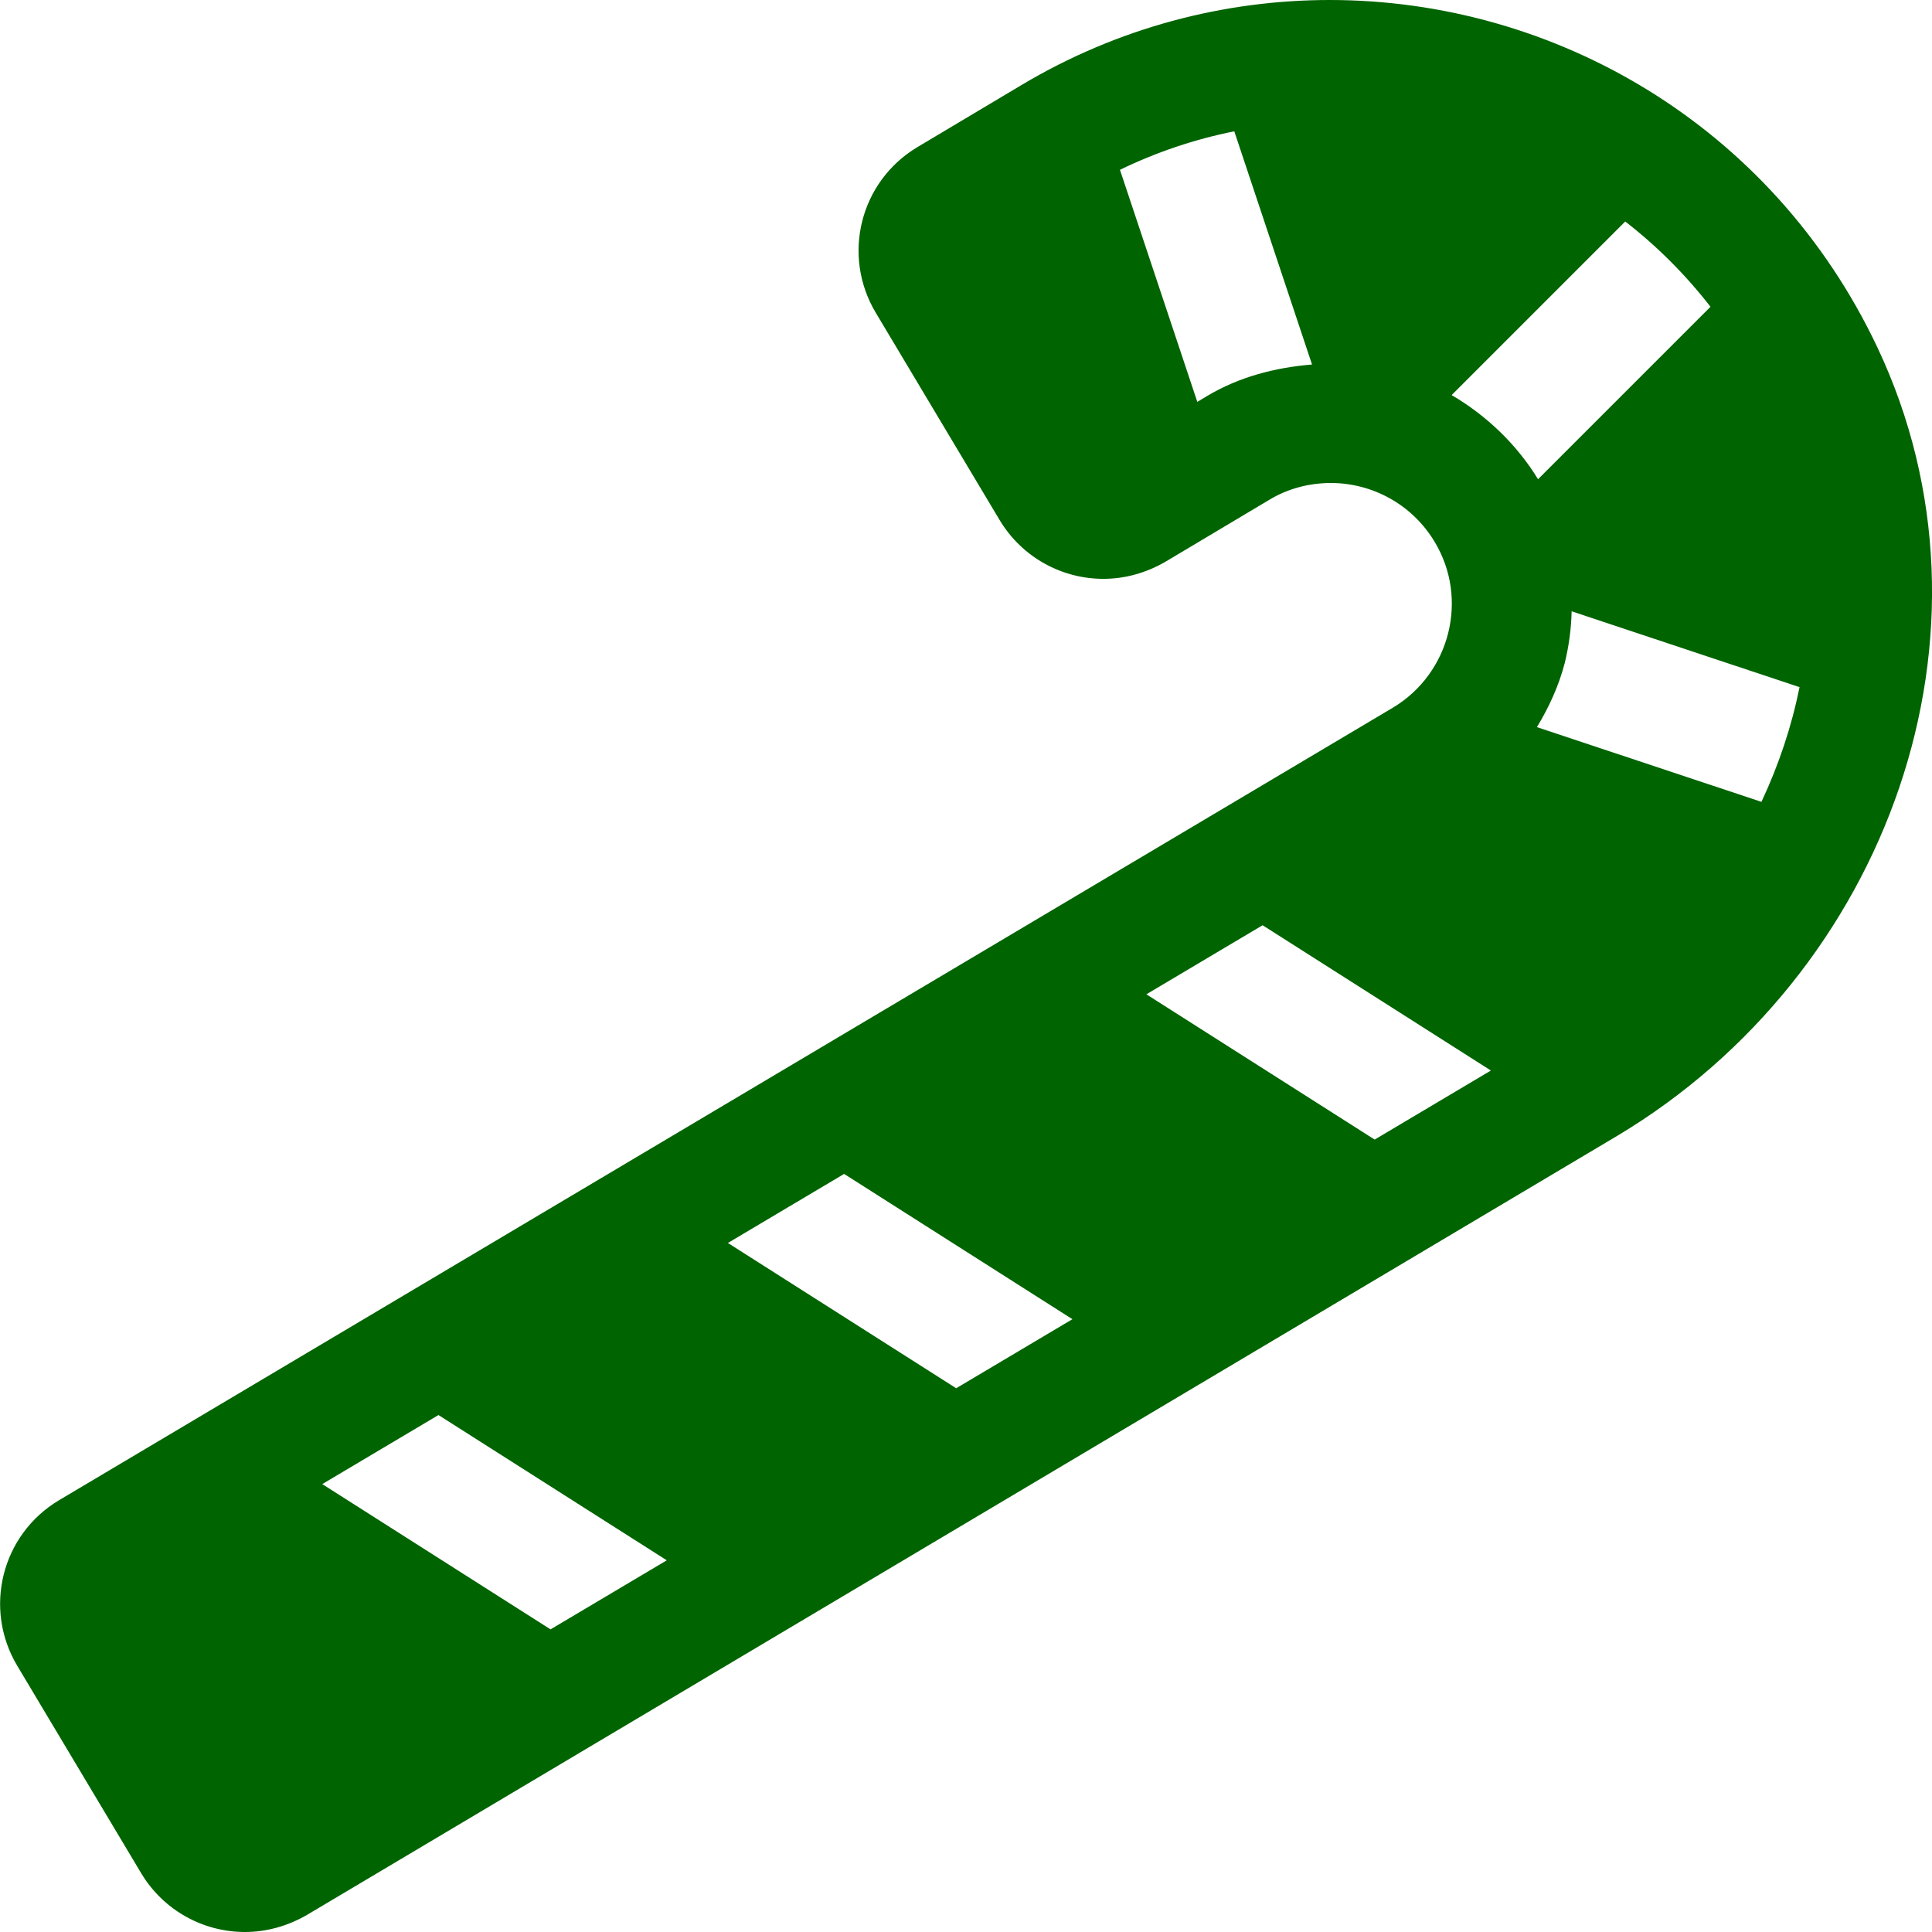
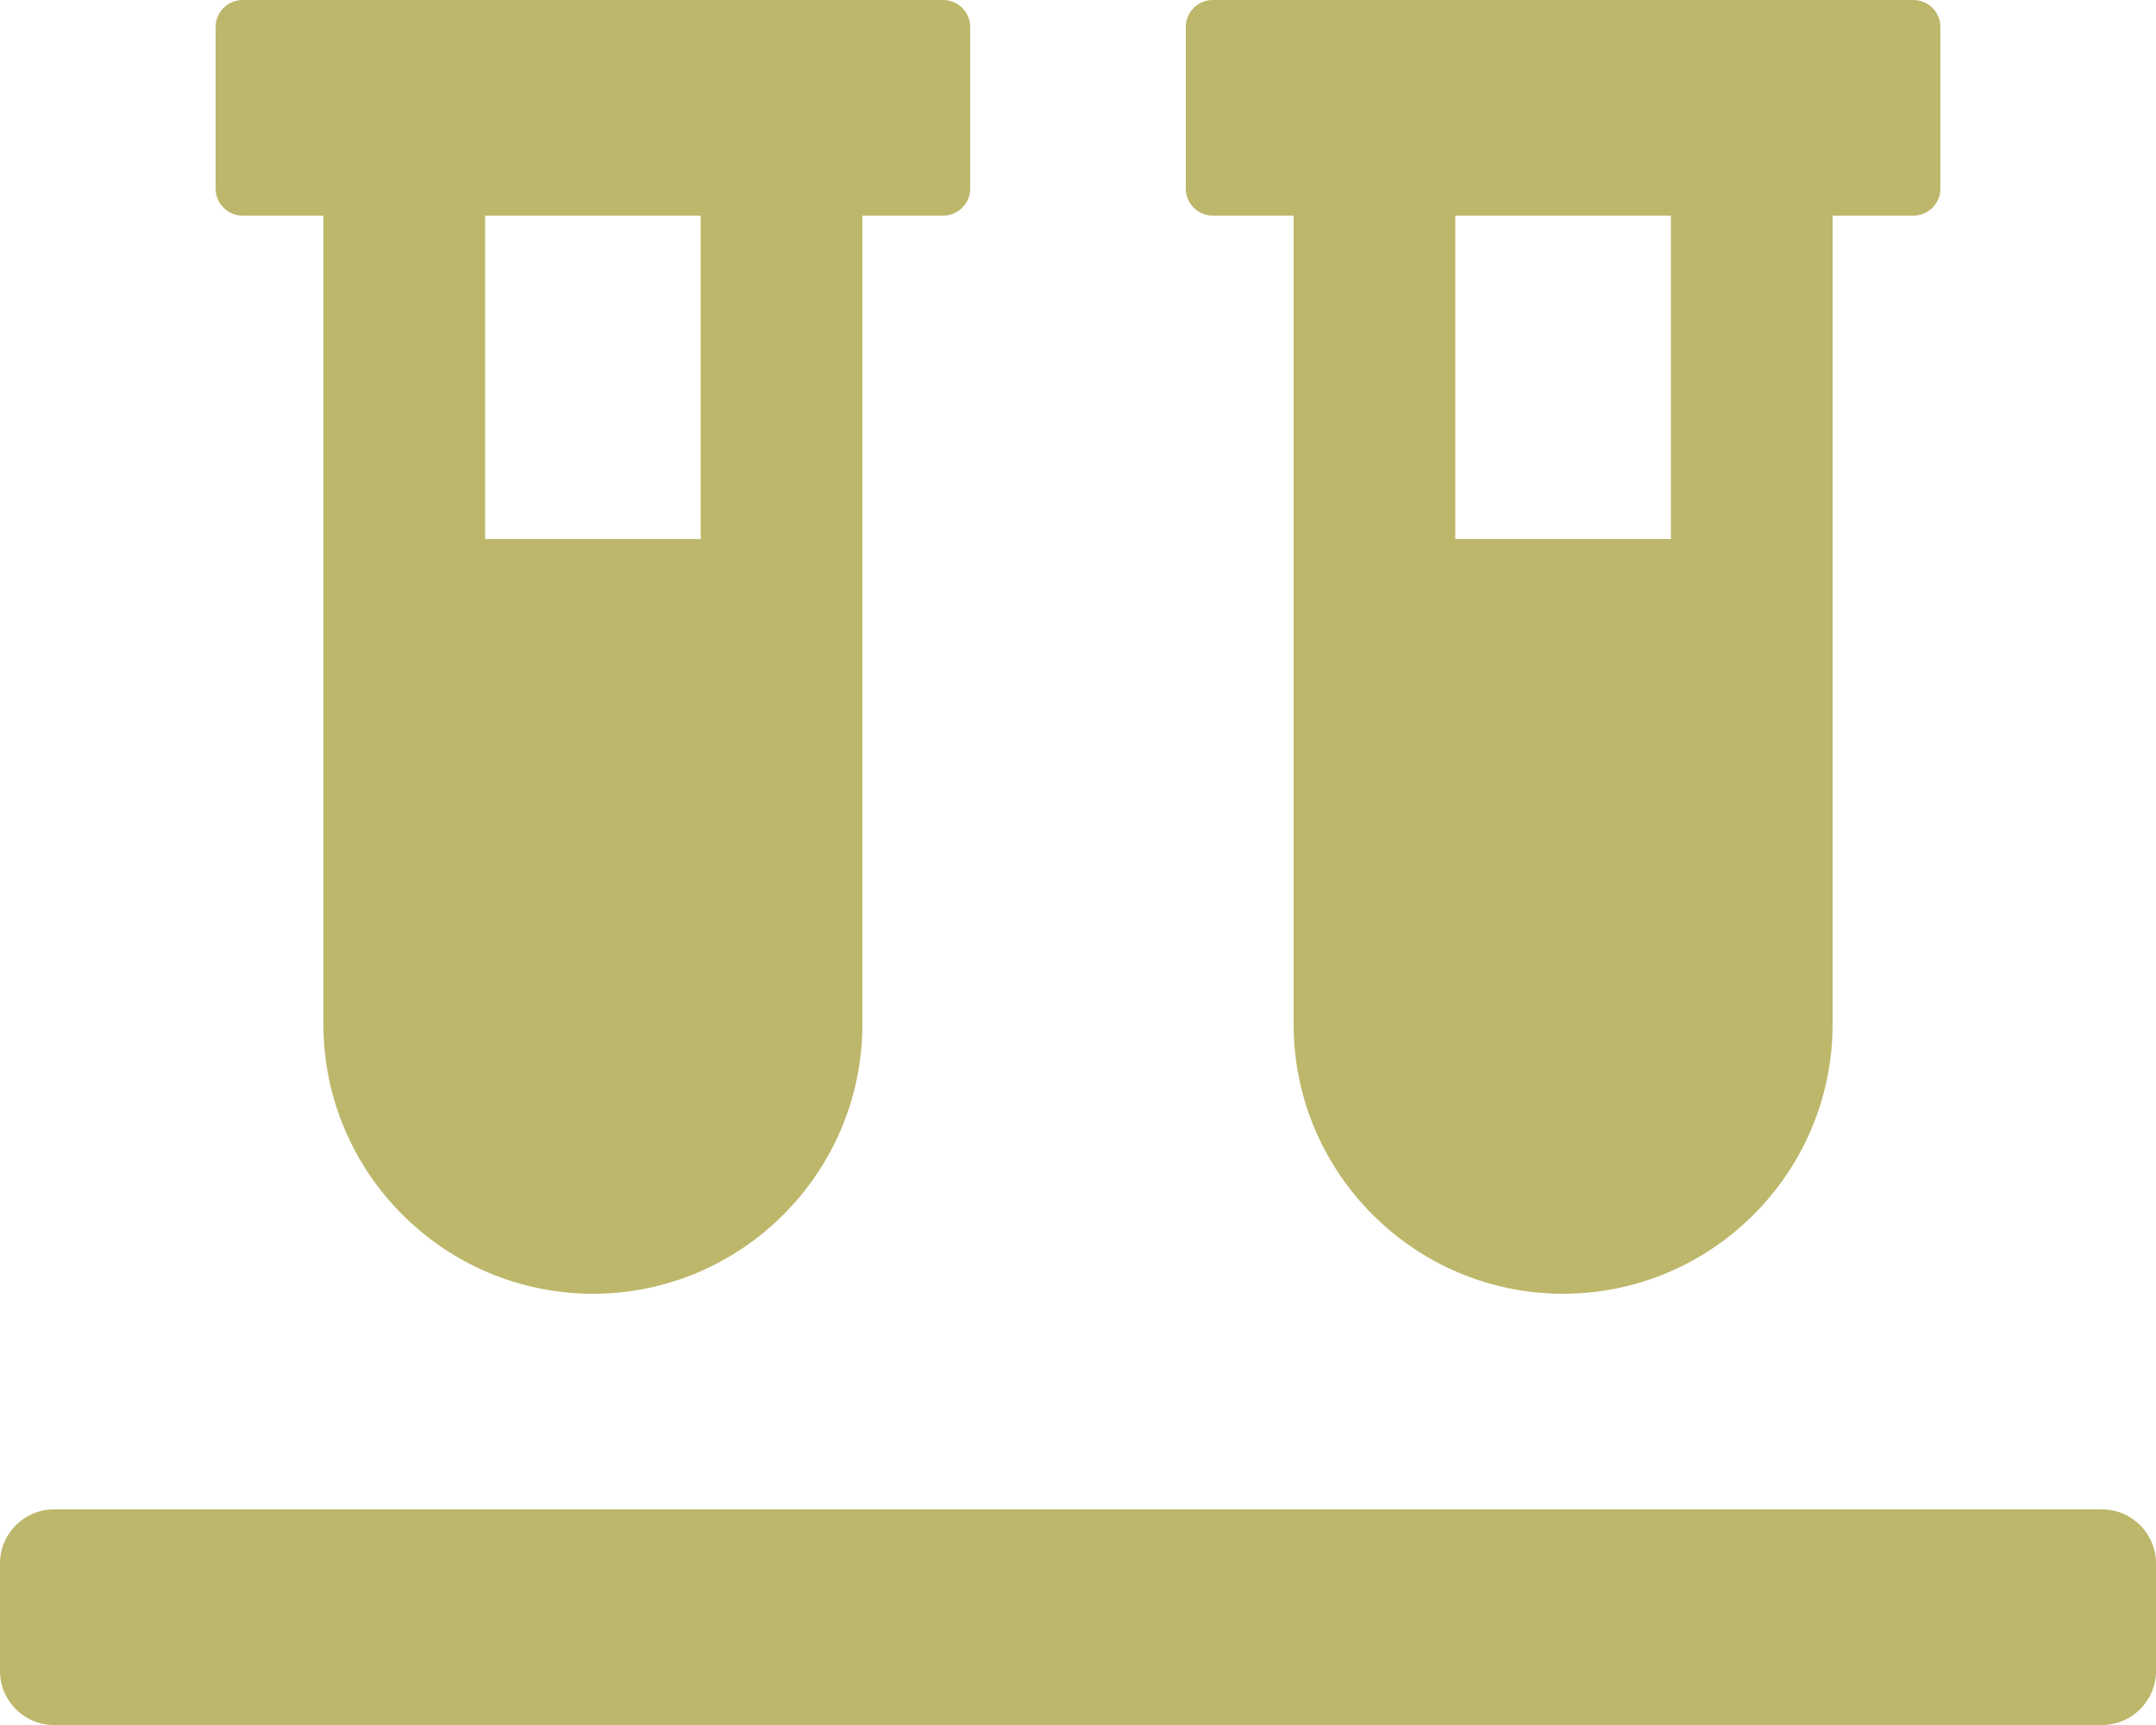
- <svg xmlns="http://www.w3.org/2000/svg" style="fill:#006400;" viewBox="0 0 512 512">
-   <path d="M497.5 92C469.6 33.1 411.8 0 352.4 0c-27.9 0-56.2 7.3-81.8 22.6L243.1 39c-15.2 9.1-20.1 28.7-11 43.9l32.8 54.9c6 10 16.6 15.6 27.5 15.6 5.6 0 11.2-1.5 16.4-4.5l27.5-16.4c5.1-3.1 10.8-4.5 16.4-4.5 10.9 0 21.5 5.6 27.5 15.6 9.1 15.1 4.1 34.8-11 43.9L15.6 397.6c-15.2 9.1-20.1 28.7-11 43.9l32.8 54.9c6 10 16.6 15.6 27.5 15.6 5.6 0 11.2-1.5 16.4-4.5L428.6 301c71.7-42.9 104.6-133.5 68.9-209zm-177.7 13l-2.5 1.5L296.8 45c9.7-4.7 19.8-8.1 30.3-10.2l20.6 61.8c-9.8.8-19.4 3.3-27.9 8.4zM145.9 431.8l-60.5-38.5 30.8-18.3 60.5 38.5-30.8 18.3zm107.5-63.9l-60.5-38.5 30.8-18.3 60.5 38.5-30.8 18.3zM364.3 302l-60.5-38.5 30.8-18.3 60.5 38.5-30.8 18.3zm20.4-197.3l46-46c8.4 6.5 16 14.1 22.6 22.6L407.6 127c-5.7-9.3-13.7-16.9-22.9-22.3zm82.1 107.8l-59.5-19.8c3.2-5.3 5.8-10.9 7.4-17.1 1.1-4.5 1.7-9.1 1.8-13.6l60.4 20.1c-2.1 10.4-5.5 20.6-10.1 30.4z" />
+ <svg xmlns="http://www.w3.org/2000/svg" style="fill:#bdb76b;" viewBox="0 0 640 512">
+   <path d="M72 64h24v240c0 44.1 35.9 80 80 80s80-35.9 80-80V64h24c4.4 0 8-3.6 8-8V8c0-4.4-3.6-8-8-8H72c-4.4 0-8 3.6-8 8v48c0 4.4 3.6 8 8 8zm72 0h64v96h-64V64zm480 384H16c-8.8 0-16 7.2-16 16v32c0 8.8 7.2 16 16 16h608c8.8 0 16-7.2 16-16v-32c0-8.8-7.2-16-16-16zM360 64h24v240c0 44.1 35.9 80 80 80s80-35.9 80-80V64h24c4.4 0 8-3.6 8-8V8c0-4.4-3.6-8-8-8H360c-4.4 0-8 3.6-8 8v48c0 4.4 3.6 8 8 8zm72 0h64v96h-64V64z" />
</svg>
